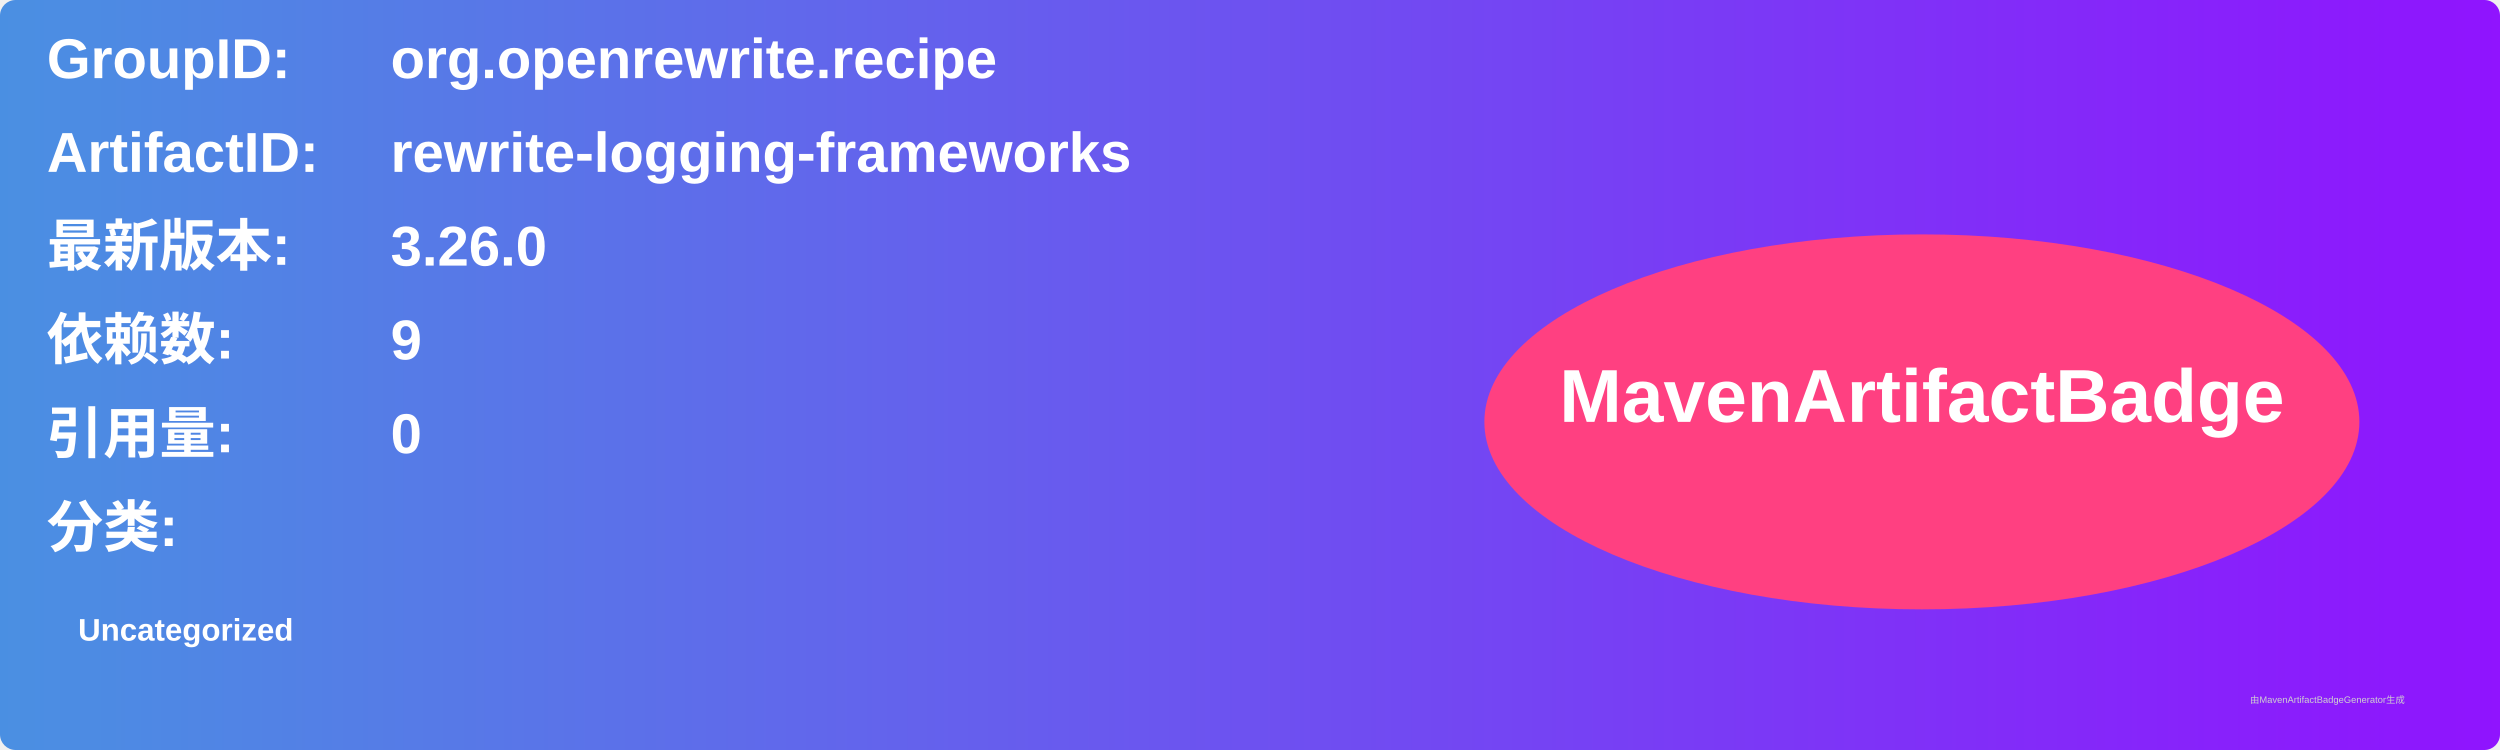
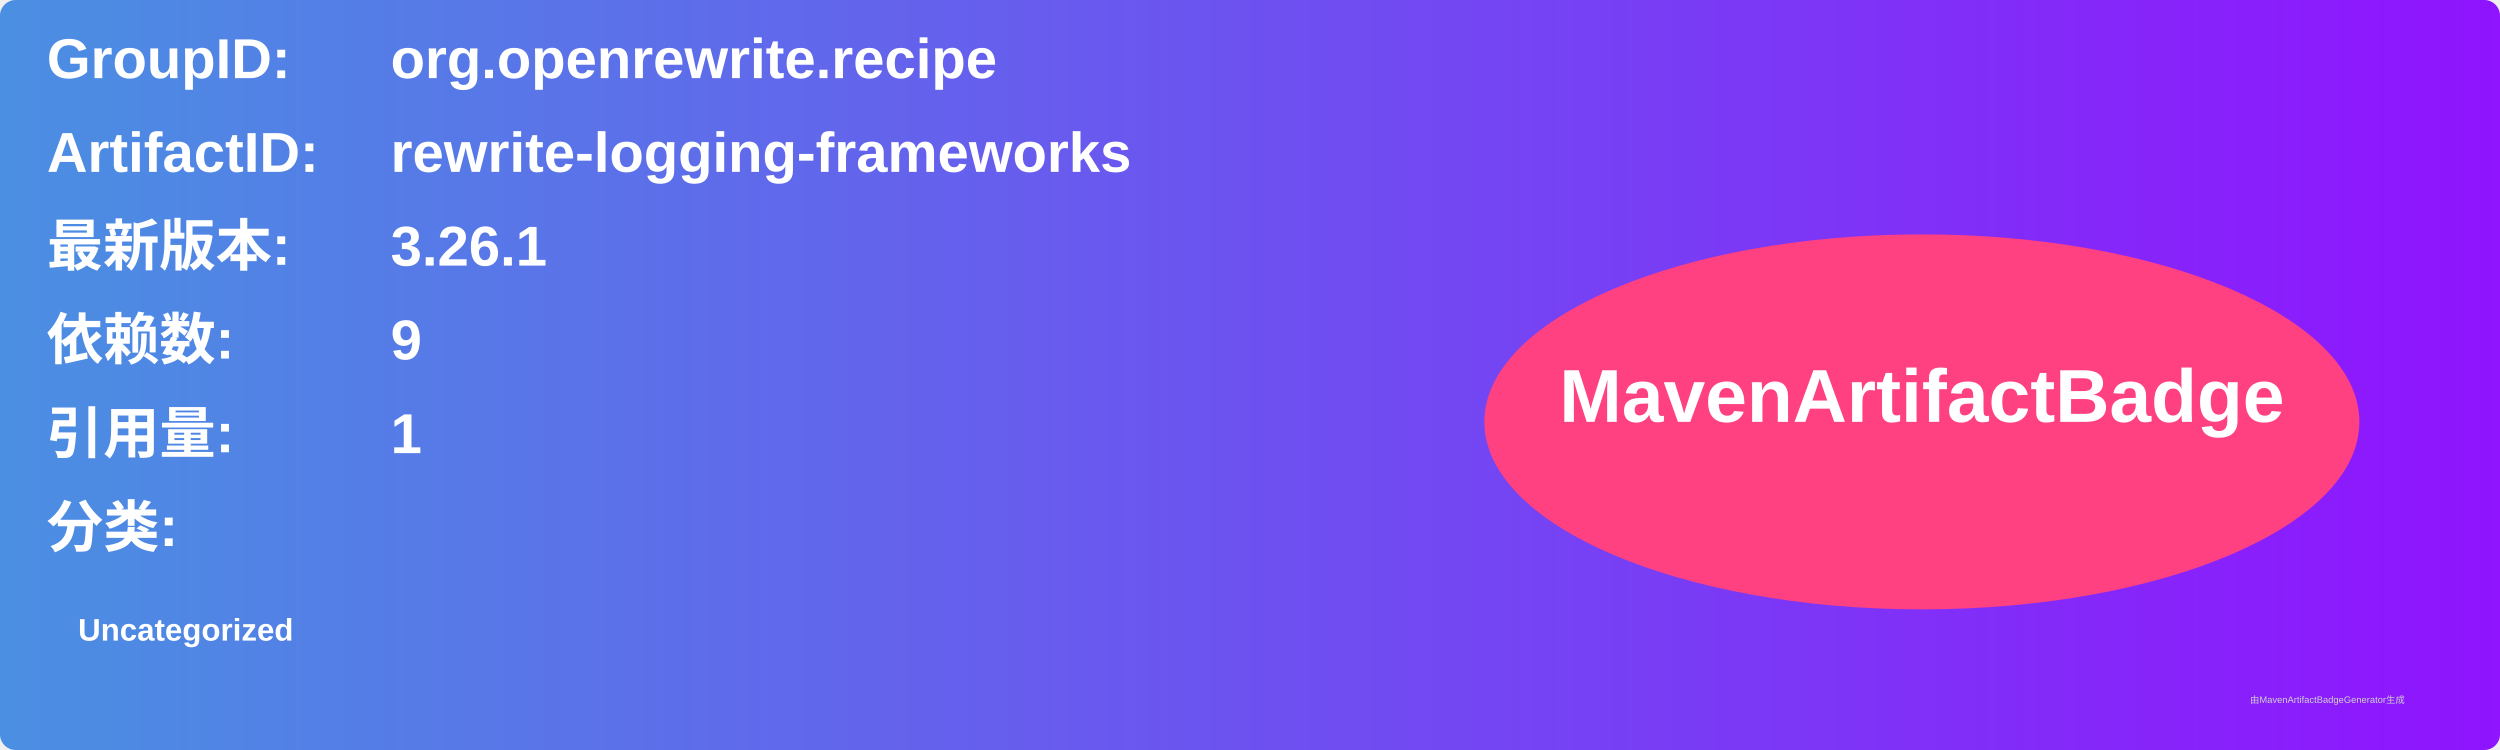
<svg xmlns="http://www.w3.org/2000/svg" width="800" height="240" viewBox="0 0 800 240">
  <linearGradient id="grad" x1="0%" y1="0%" x2="100%" y2="0%">
    <stop offset="0%" stop-color="#4a90e2" />
    <stop offset="100%" stop-color="#9013fe" />
  </linearGradient>
  <rect width="100%" height="100%" rx="5" ry="5" fill="url(#grad)" />
  <g transform="translate(15, 15)">
    <text x="0" y="10" font-family="Arial" font-size="18" fill="white" font-weight="bold" width="260">GroupID:</text>
    <text x="110" y="10" font-family="Arial" font-size="18" fill="white" font-weight="bold" width="460">org.openrewrite.recipe</text>
    <text x="0" y="40" font-family="Arial" font-size="18" fill="white" font-weight="bold" width="260">ArtifactID:</text>
    <text x="110" y="40" font-family="Arial" font-size="18" fill="white" font-weight="bold" width="460">rewrite-logging-frameworks</text>
    <text x="0" y="70" font-family="Arial" font-size="18" fill="white" font-weight="bold">最新版本:</text>
    <text x="110" y="70" font-family="Arial" font-size="18" fill="white" font-weight="bold">
-       <tspan font-weight="bold">3.26.0</tspan>
+       <tspan font-weight="bold">3.26.1</tspan>
    </text>
    <text x="0" y="100" font-family="Arial" font-size="18" fill="white" font-weight="bold">依赖数: </text>
    <text x="110" y="100" font-family="Arial" font-size="18" fill="white">
      <tspan font-weight="bold">9</tspan>
    </text>
    <text x="0" y="130" font-family="Arial" font-size="18" fill="white" font-weight="bold">引用量: </text>
    <text x="110" y="130" font-family="Arial" font-size="18" fill="white">
-       <tspan font-weight="bold">0</tspan>
+       <tspan font-weight="bold">1</tspan>
    </text>
    <text x="0" y="160" font-family="Arial" font-size="18" fill="white" font-weight="bold">分类:</text>
    <text x="10" y="190" font-family="Arial" font-size="10" fill="white">
      <tspan font-weight="bold">Uncategorized</tspan>
    </text>
    <ellipse cx="600" cy="120" rx="140" ry="60" fill="#ff4081" />
    <text x="600" y="120" text-anchor="middle" font-family="Arial" font-size="24" fill="white" font-weight="bold">MavenArtifactBadge</text>
  </g>
  <text x="720" y="225" font-family="Arial" font-size="3" fill="#d0d0d0">由MavenArtifactBadgeGenerator生成</text>
</svg>
